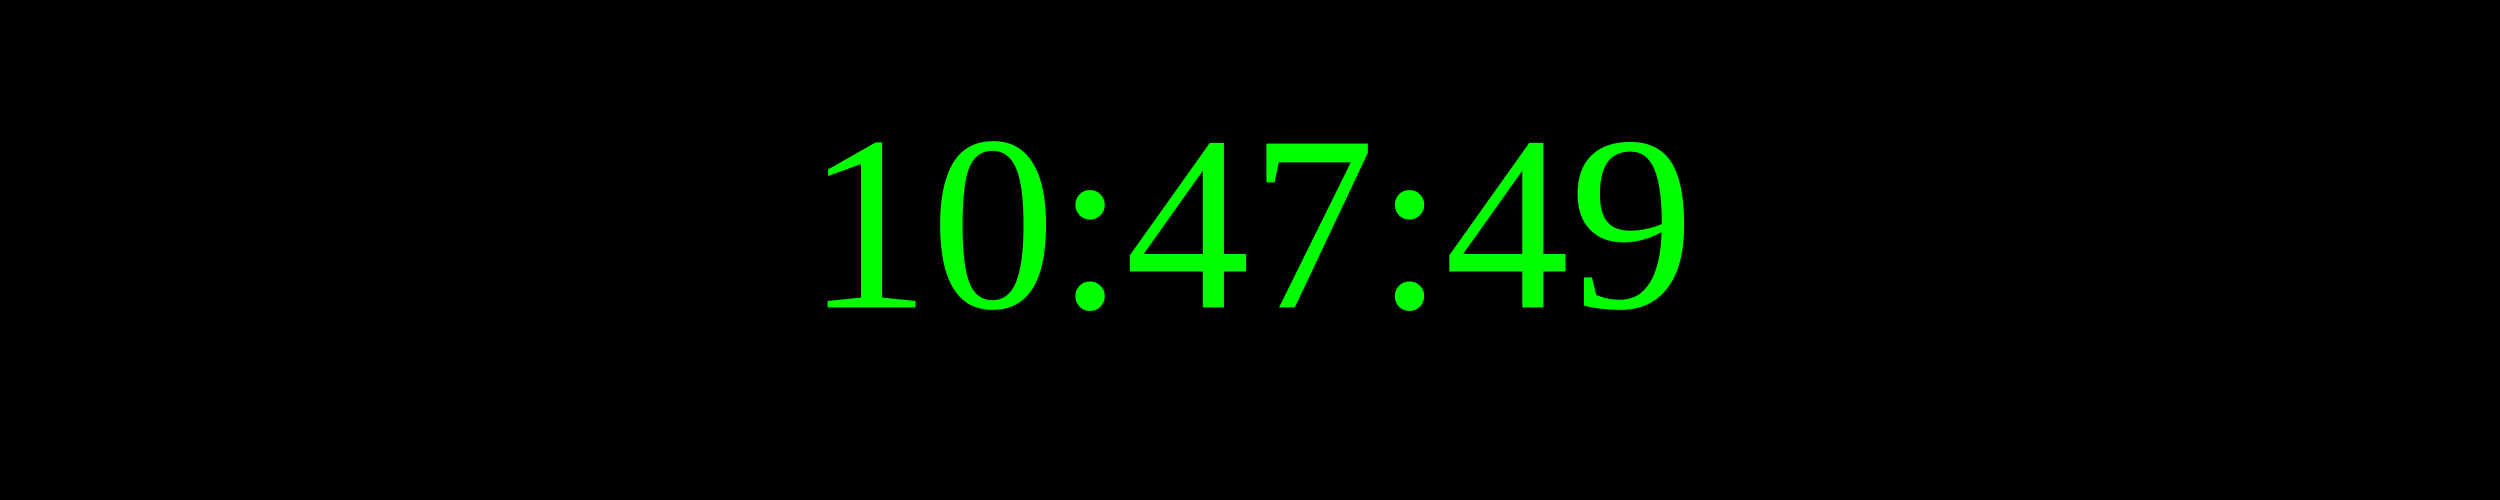
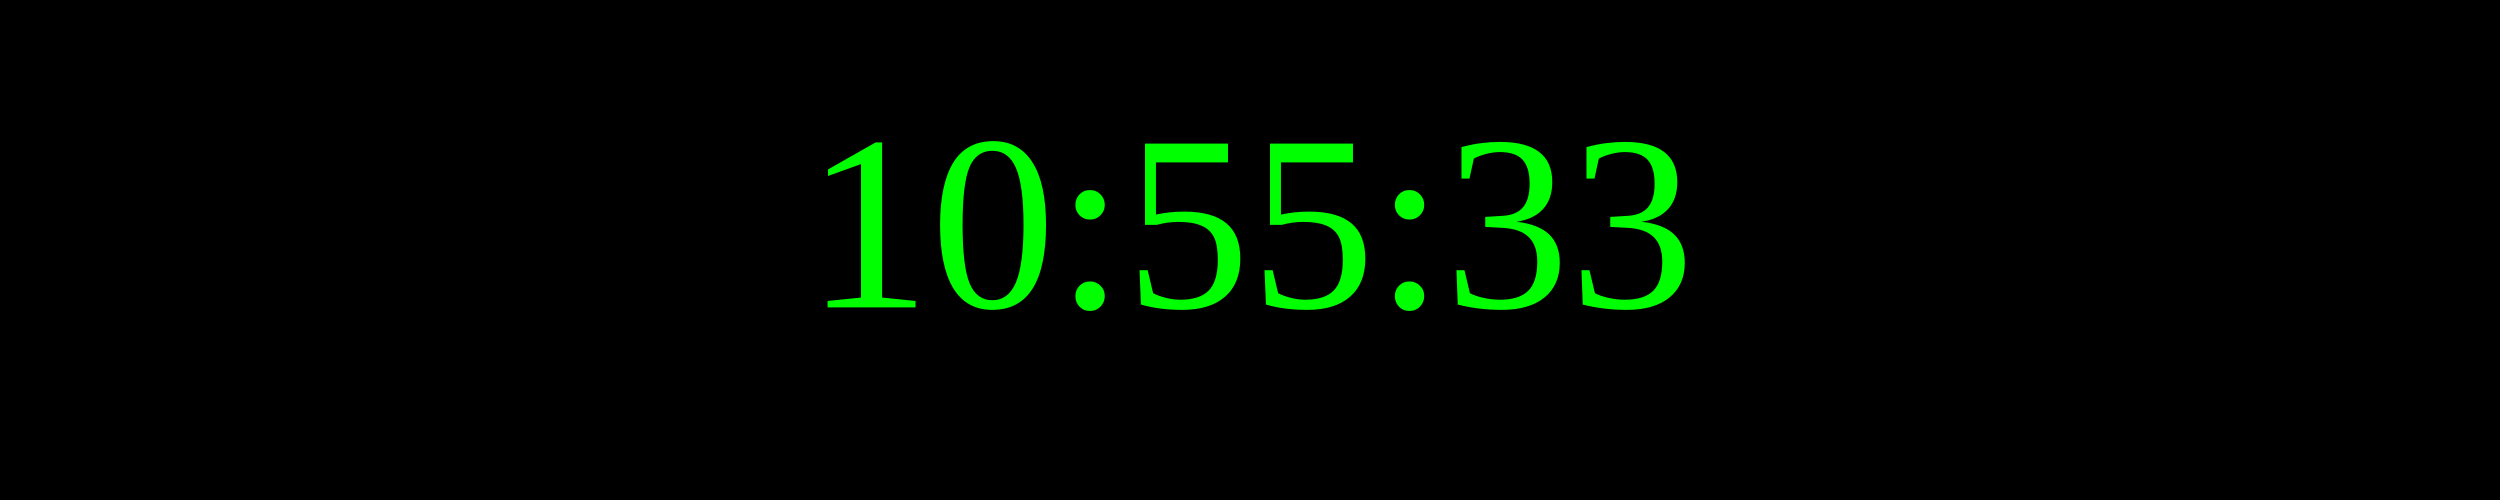
<svg xmlns="http://www.w3.org/2000/svg" width="250" height="50">
  <rect width="100%" height="100%" fill="black" />
  <text x="50%" y="50%" font-size="25" fill="lime" text-anchor="middle" dominant-baseline="middle">
- 10:47:49
+ 10:55:33
</text>
</svg>
